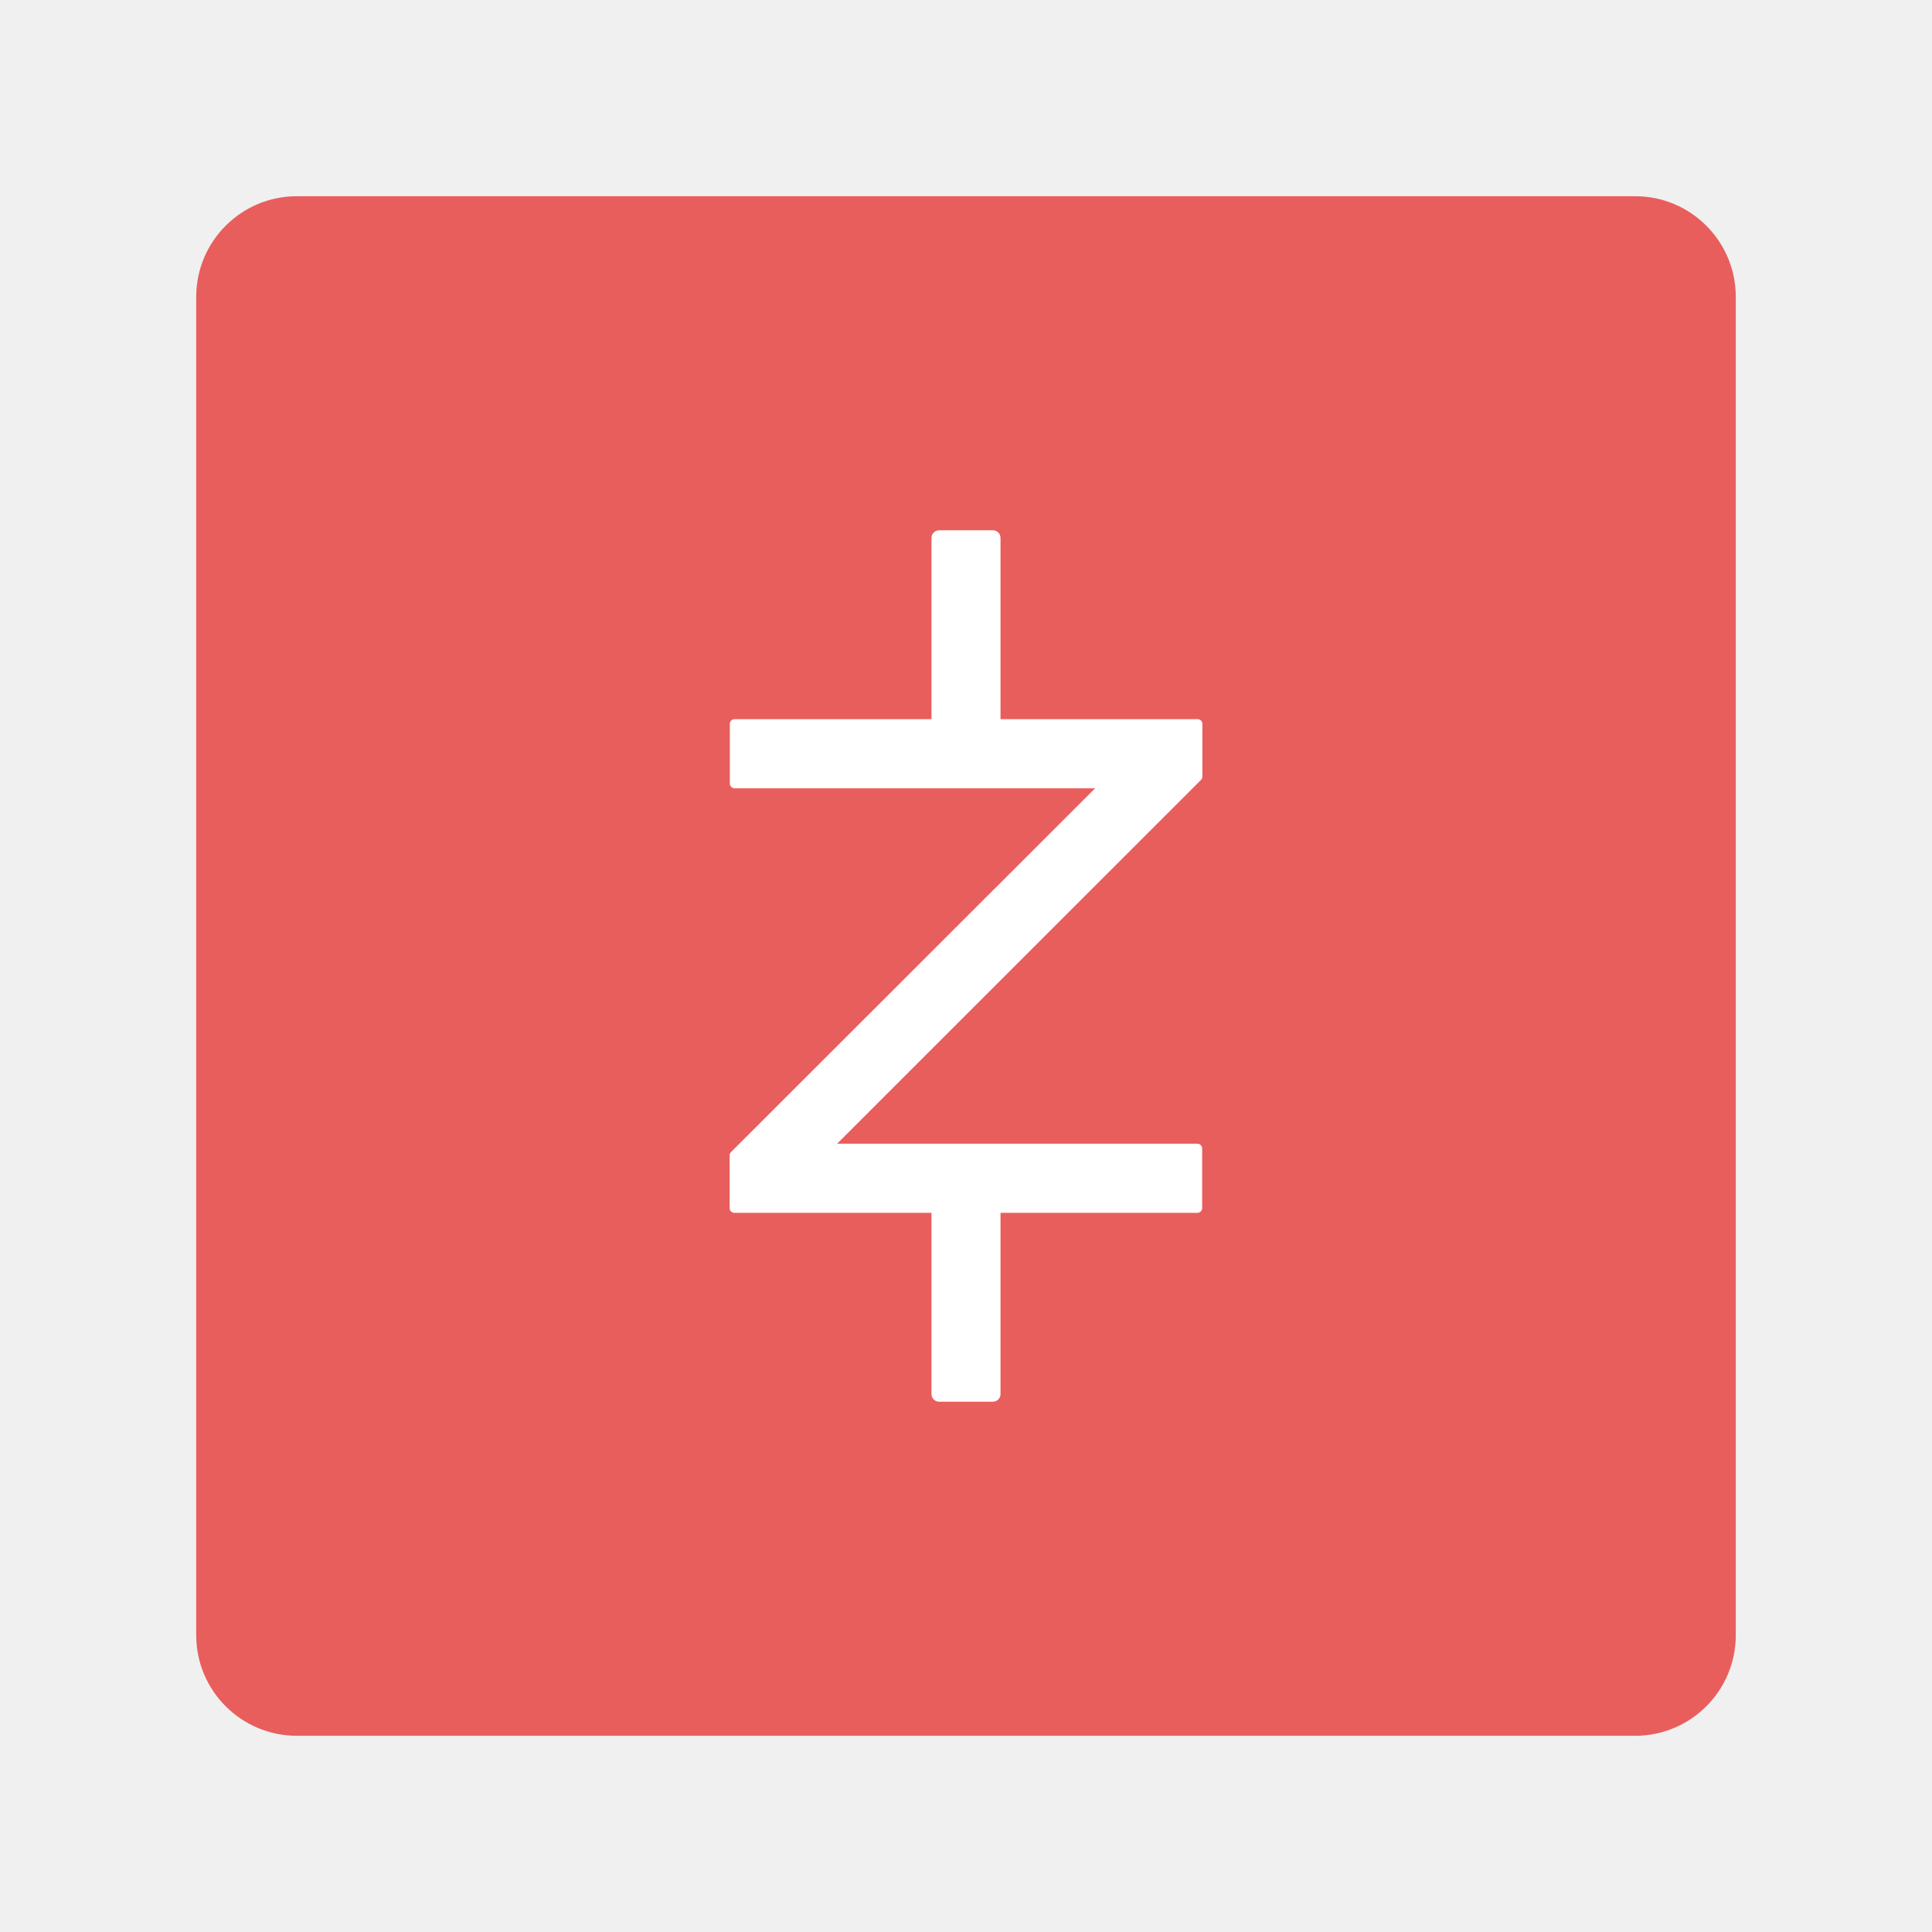
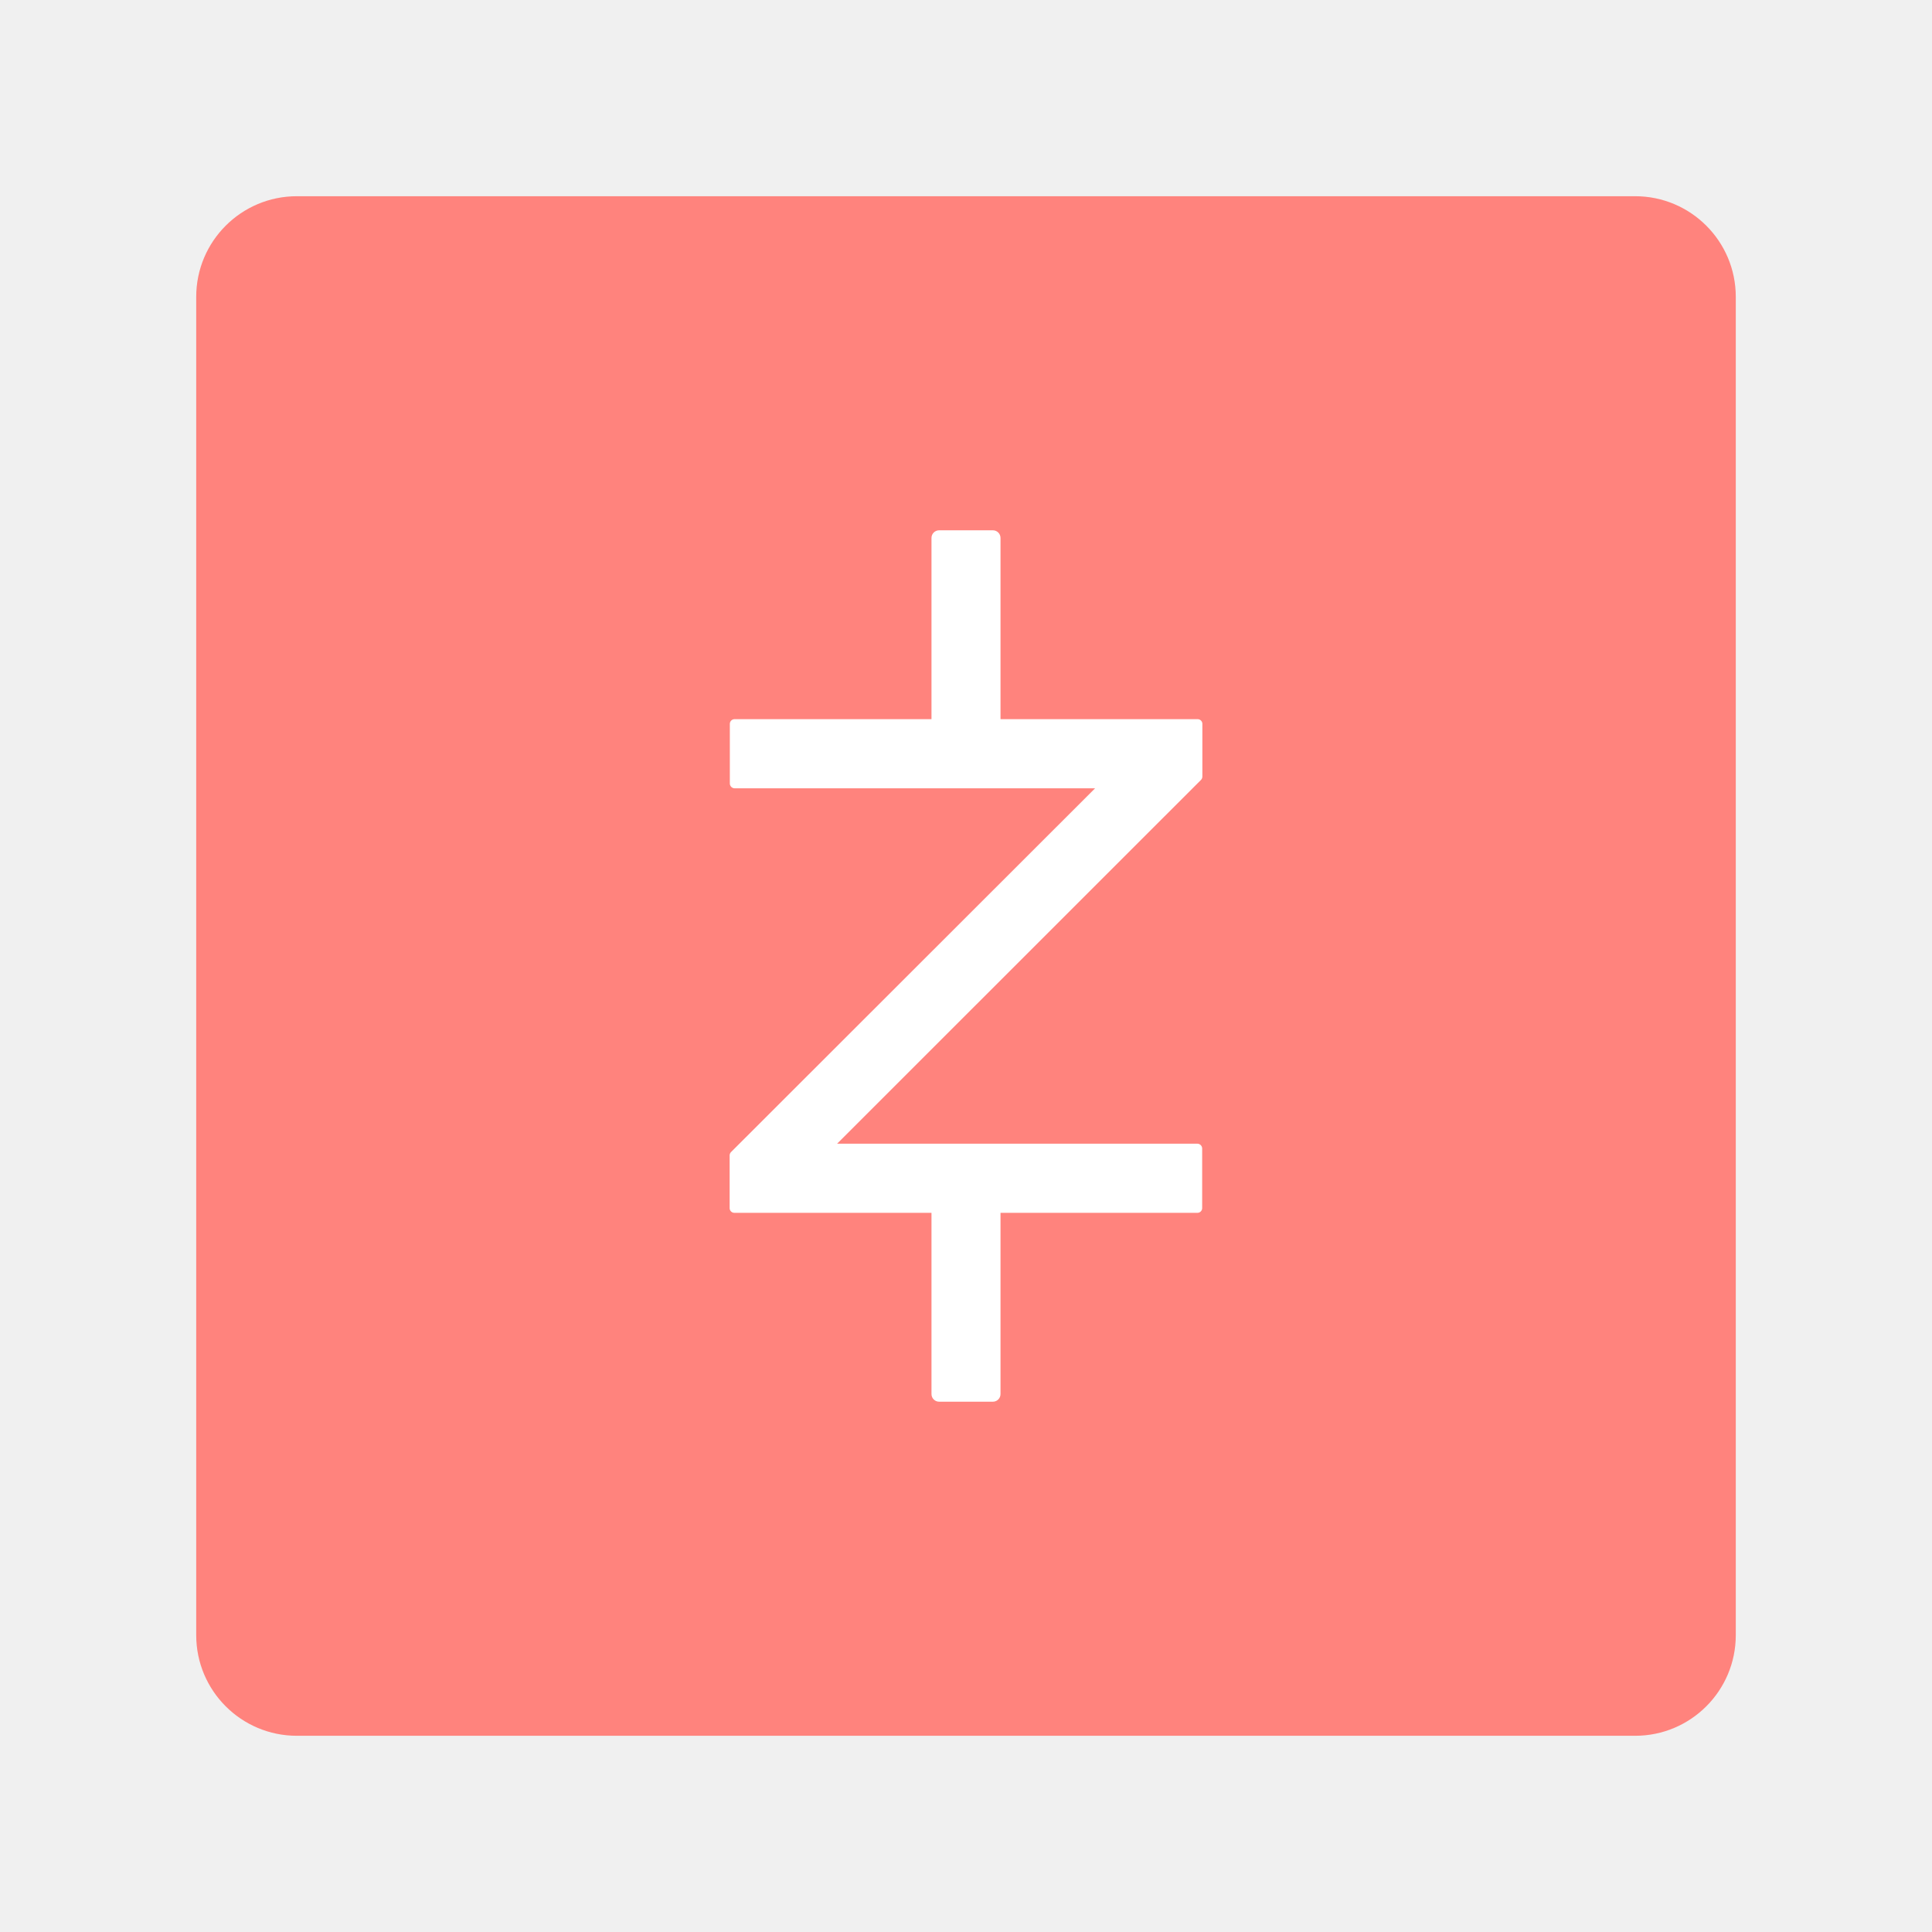
<svg xmlns="http://www.w3.org/2000/svg" viewBox="0 0 192 192">
-   <rect x="19.5" y="19.5" width="153" height="153" rx="10" fill="#e85e5c" />
+   <rect x="19.5" y="19.5" width="153" height="153" rx="10" fill="#ff837d" />
  <path d="M119.49,77.17V71.94a.47.47,0,0,0-.47-.47H99.43v-18a.76.76,0,0,0-.77-.77H93.34a.76.76,0,0,0-.77.77v18H73a.47.47,0,0,0-.47.47v5.92a.48.48,0,0,0,.47.48h35.83L72.65,114.49a.48.48,0,0,0-.14.34v5.23a.47.47,0,0,0,.47.47H92.57v18a.76.76,0,0,0,.77.77h5.32a.76.76,0,0,0,.77-.77v-18H119a.47.47,0,0,0,.47-.47v-5.92a.48.48,0,0,0-.47-.48H83.19l36.16-36.15A.48.48,0,0,0,119.49,77.17Z" fill="#fff" />
</svg>
